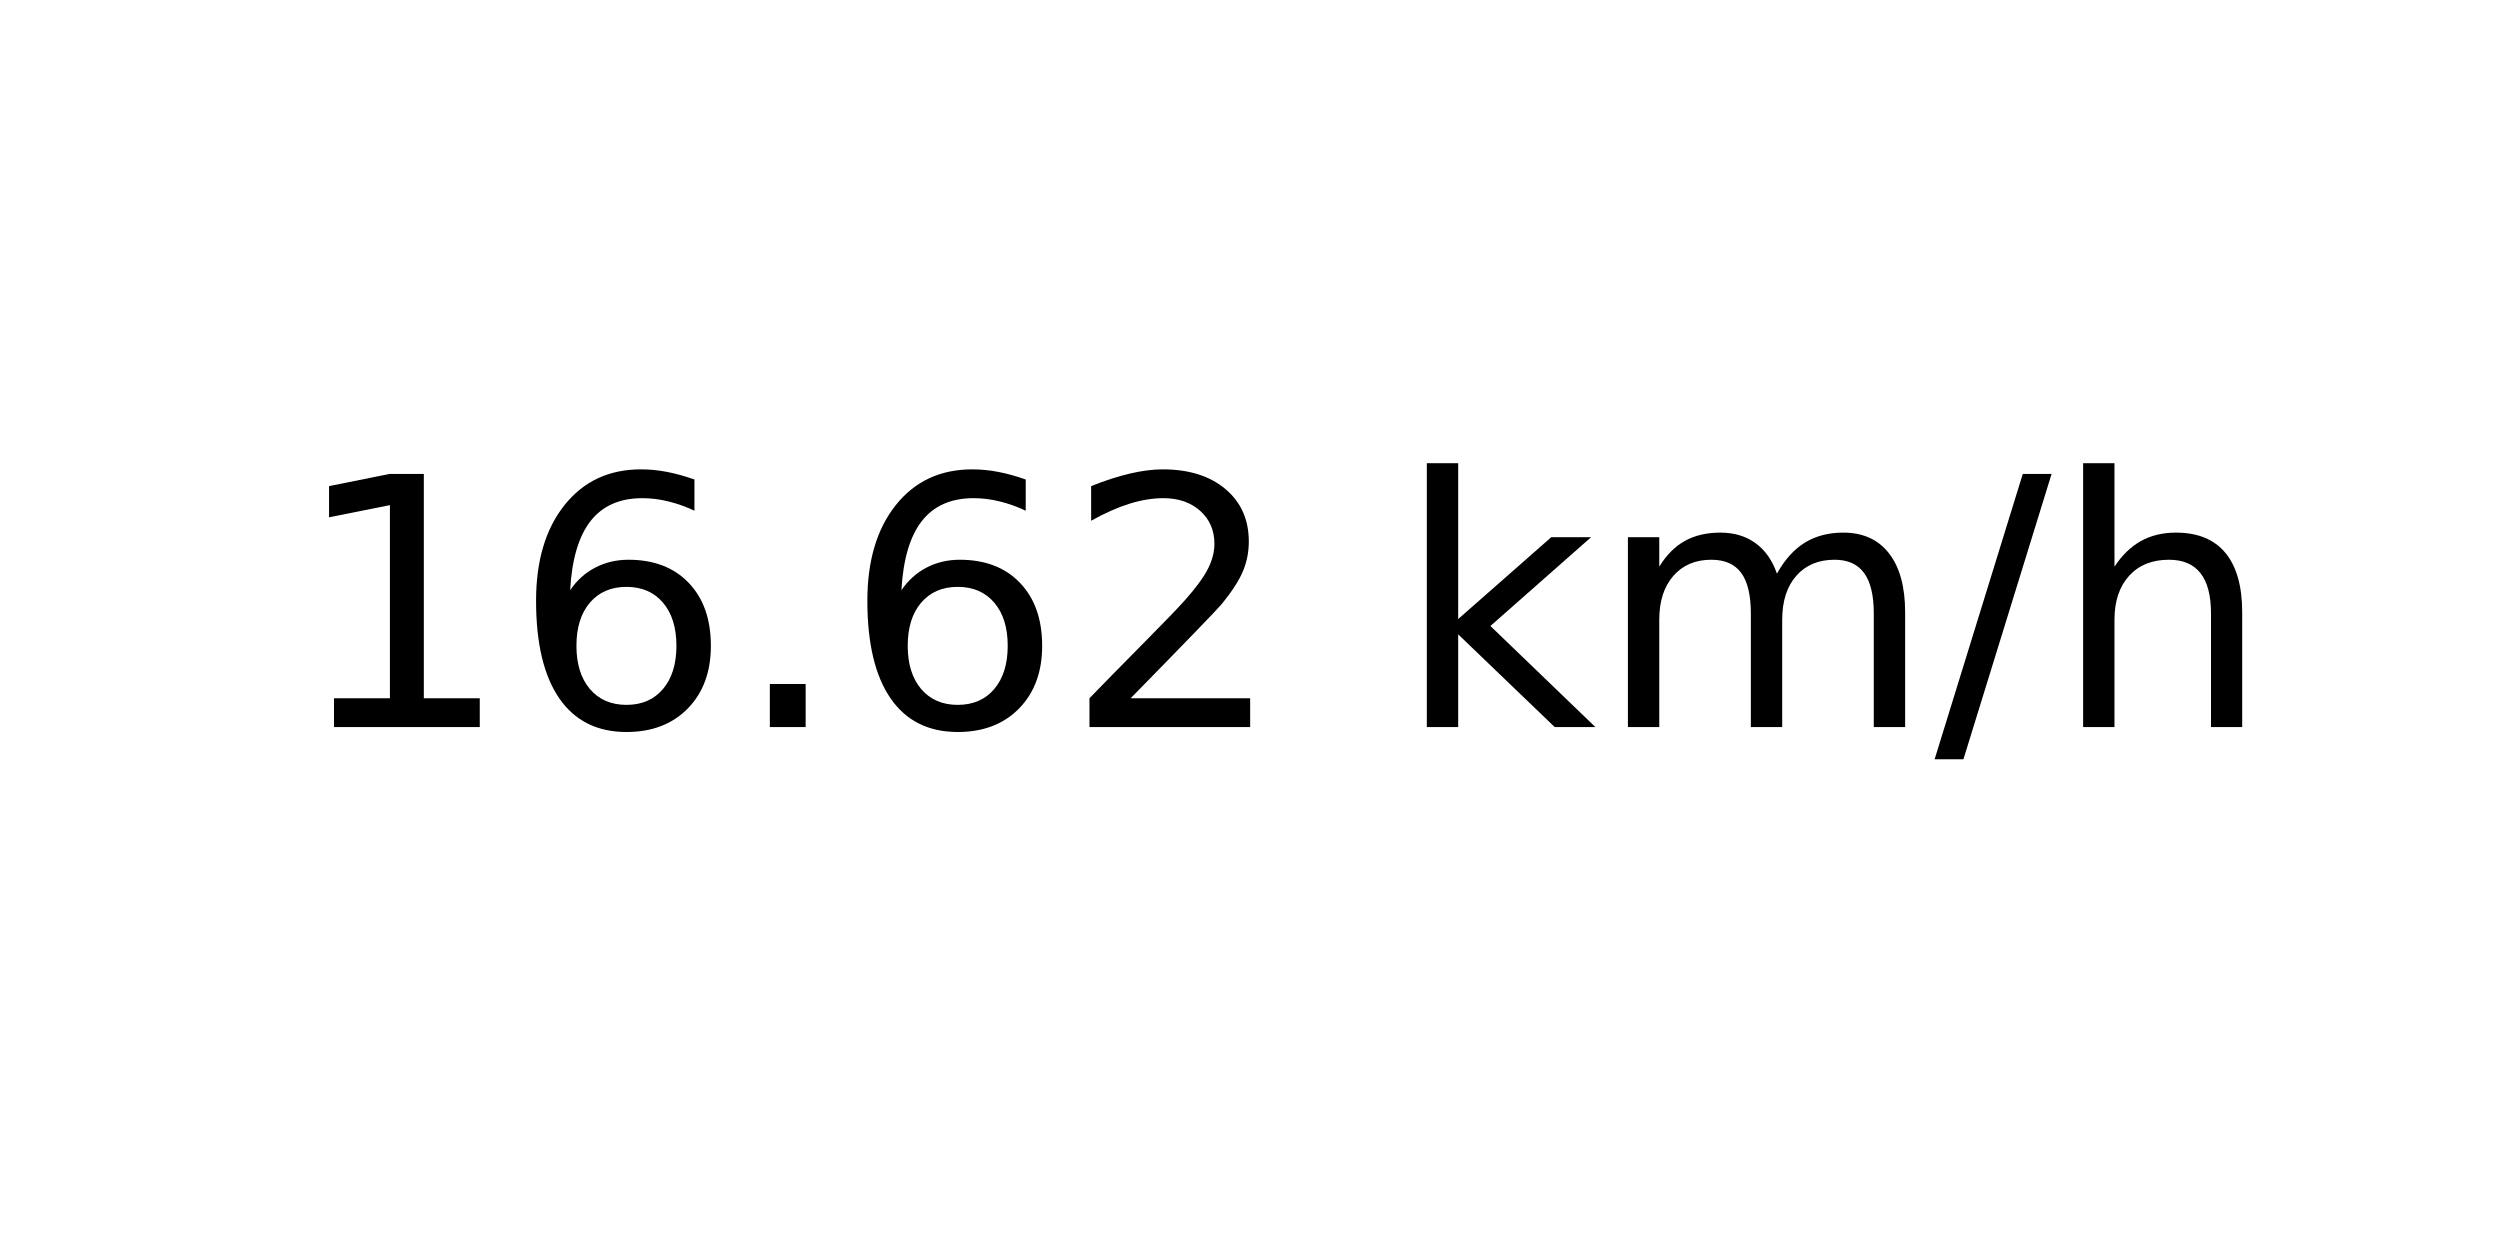
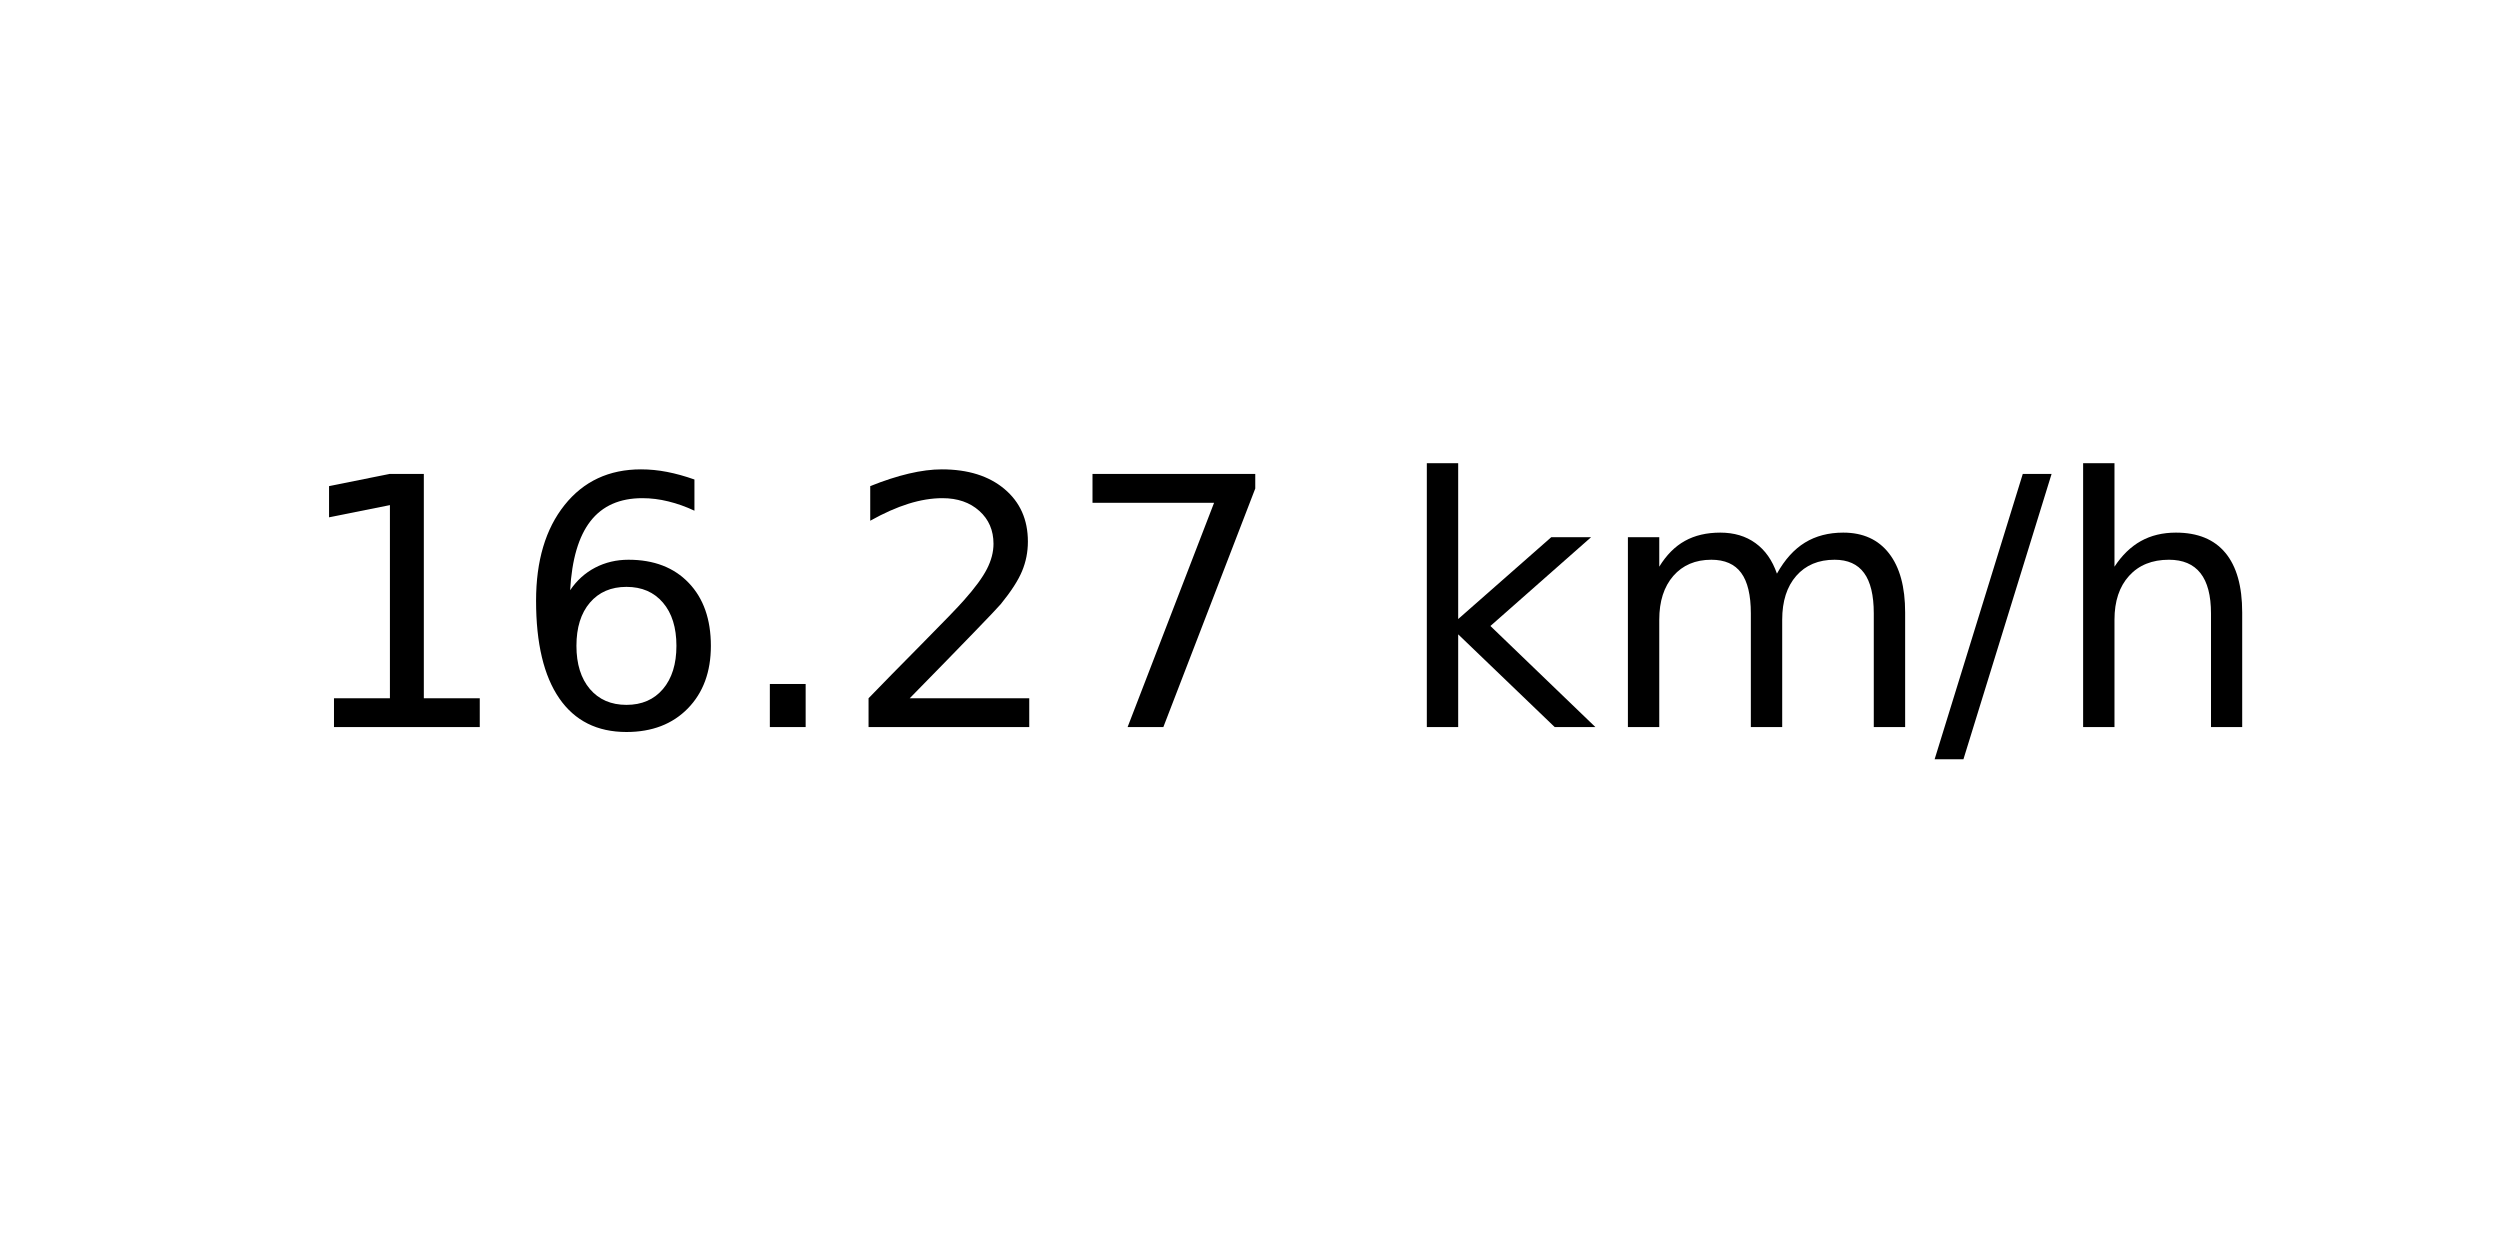
<svg xmlns="http://www.w3.org/2000/svg" xmlns:xlink="http://www.w3.org/1999/xlink" width="72pt" height="36pt" viewBox="0 0 72 36" version="1.1">
  <defs>
    <style type="text/css">*{stroke-linejoin: round; stroke-linecap: butt}</style>
  </defs>
  <g id="figure_1">
    <g id="axes_1">
      <g id="text_1">
        <g transform="translate(8.378125 20.93937) scale(0.1 -0.1)">
          <defs>
            <path id="DejaVuSans-31" d="M 794 531  L 1825 531  L 1825 4091  L 703 3866  L 703 4441  L 1819 4666  L 2450 4666  L 2450 531  L 3481 531  L 3481 0  L 794 0  L 794 531  z " transform="scale(0.015625)" />
            <path id="DejaVuSans-36" d="M 2113 2584  Q 1688 2584 1439 2293  Q 1191 2003 1191 1497  Q 1191 994 1439 701  Q 1688 409 2113 409  Q 2538 409 2786 701  Q 3034 994 3034 1497  Q 3034 2003 2786 2293  Q 2538 2584 2113 2584  z M 3366 4563  L 3366 3988  Q 3128 4100 2886 4159  Q 2644 4219 2406 4219  Q 1781 4219 1451 3797  Q 1122 3375 1075 2522  Q 1259 2794 1537 2939  Q 1816 3084 2150 3084  Q 2853 3084 3261 2657  Q 3669 2231 3669 1497  Q 3669 778 3244 343  Q 2819 -91 2113 -91  Q 1303 -91 875 529  Q 447 1150 447 2328  Q 447 3434 972 4092  Q 1497 4750 2381 4750  Q 2619 4750 2861 4703  Q 3103 4656 3366 4563  z " transform="scale(0.015625)" />
            <path id="DejaVuSans-2e" d="M 684 794  L 1344 794  L 1344 0  L 684 0  L 684 794  z " transform="scale(0.015625)" />
            <path id="DejaVuSans-32" d="M 1228 531  L 3431 531  L 3431 0  L 469 0  L 469 531  Q 828 903 1448 1529  Q 2069 2156 2228 2338  Q 2531 2678 2651 2914  Q 2772 3150 2772 3378  Q 2772 3750 2511 3984  Q 2250 4219 1831 4219  Q 1534 4219 1204 4116  Q 875 4013 500 3803  L 500 4441  Q 881 4594 1212 4672  Q 1544 4750 1819 4750  Q 2544 4750 2975 4387  Q 3406 4025 3406 3419  Q 3406 3131 3298 2873  Q 3191 2616 2906 2266  Q 2828 2175 2409 1742  Q 1991 1309 1228 531  z " transform="scale(0.015625)" />
+             <path id="DejaVuSans-37" d="M 525 4666  L 3525 4666  L 3525 4397  L 1831 0  L 1172 0  L 2766 4134  L 525 4134  L 525 4666  z " transform="scale(0.015625)" />
            <path id="DejaVuSans-20" transform="scale(0.015625)" />
            <path id="DejaVuSans-6b" d="M 581 4863  L 1159 4863  L 1159 1991  L 2875 3500  L 3609 3500  L 1753 1863  L 3688 0  L 2938 0  L 1159 1709  L 1159 0  L 581 0  L 581 4863  z " transform="scale(0.015625)" />
            <path id="DejaVuSans-6d" d="M 3328 2828  Q 3544 3216 3844 3400  Q 4144 3584 4550 3584  Q 5097 3584 5394 3201  Q 5691 2819 5691 2113  L 5691 0  L 5113 0  L 5113 2094  Q 5113 2597 4934 2840  Q 4756 3084 4391 3084  Q 3944 3084 3684 2787  Q 3425 2491 3425 1978  L 3425 0  L 2847 0  L 2847 2094  Q 2847 2600 2669 2842  Q 2491 3084 2119 3084  Q 1678 3084 1418 2786  Q 1159 2488 1159 1978  L 1159 0  L 581 0  L 581 3500  L 1159 3500  L 1159 2956  Q 1356 3278 1631 3431  Q 1906 3584 2284 3584  Q 2666 3584 2933 3390  Q 3200 3197 3328 2828  z " transform="scale(0.015625)" />
            <path id="DejaVuSans-2f" d="M 1625 4666  L 2156 4666  L 531 -594  L 0 -594  L 1625 4666  z " transform="scale(0.015625)" />
            <path id="DejaVuSans-68" d="M 3513 2113  L 3513 0  L 2938 0  L 2938 2094  Q 2938 2591 2744 2837  Q 2550 3084 2163 3084  Q 1697 3084 1428 2787  Q 1159 2491 1159 1978  L 1159 0  L 581 0  L 581 4863  L 1159 4863  L 1159 2956  Q 1366 3272 1645 3428  Q 1925 3584 2291 3584  Q 2894 3584 3203 3211  Q 3513 2838 3513 2113  z " transform="scale(0.015625)" />
          </defs>
          <use xlink:href="#DejaVuSans-31" />
          <use xlink:href="#DejaVuSans-36" x="63.623" />
          <use xlink:href="#DejaVuSans-2e" x="127.246" />
-           <use xlink:href="#DejaVuSans-36" x="159.033" />
-           <use xlink:href="#DejaVuSans-32" x="222.656" />
+           <use xlink:href="#DejaVuSans-32" x="159.033" />
+           <use xlink:href="#DejaVuSans-37" x="222.656" />
          <use xlink:href="#DejaVuSans-20" x="286.279" />
          <use xlink:href="#DejaVuSans-6b" x="318.066" />
          <use xlink:href="#DejaVuSans-6d" x="375.977" />
          <use xlink:href="#DejaVuSans-2f" x="473.389" />
          <use xlink:href="#DejaVuSans-68" x="507.08" />
        </g>
      </g>
    </g>
  </g>
</svg>
